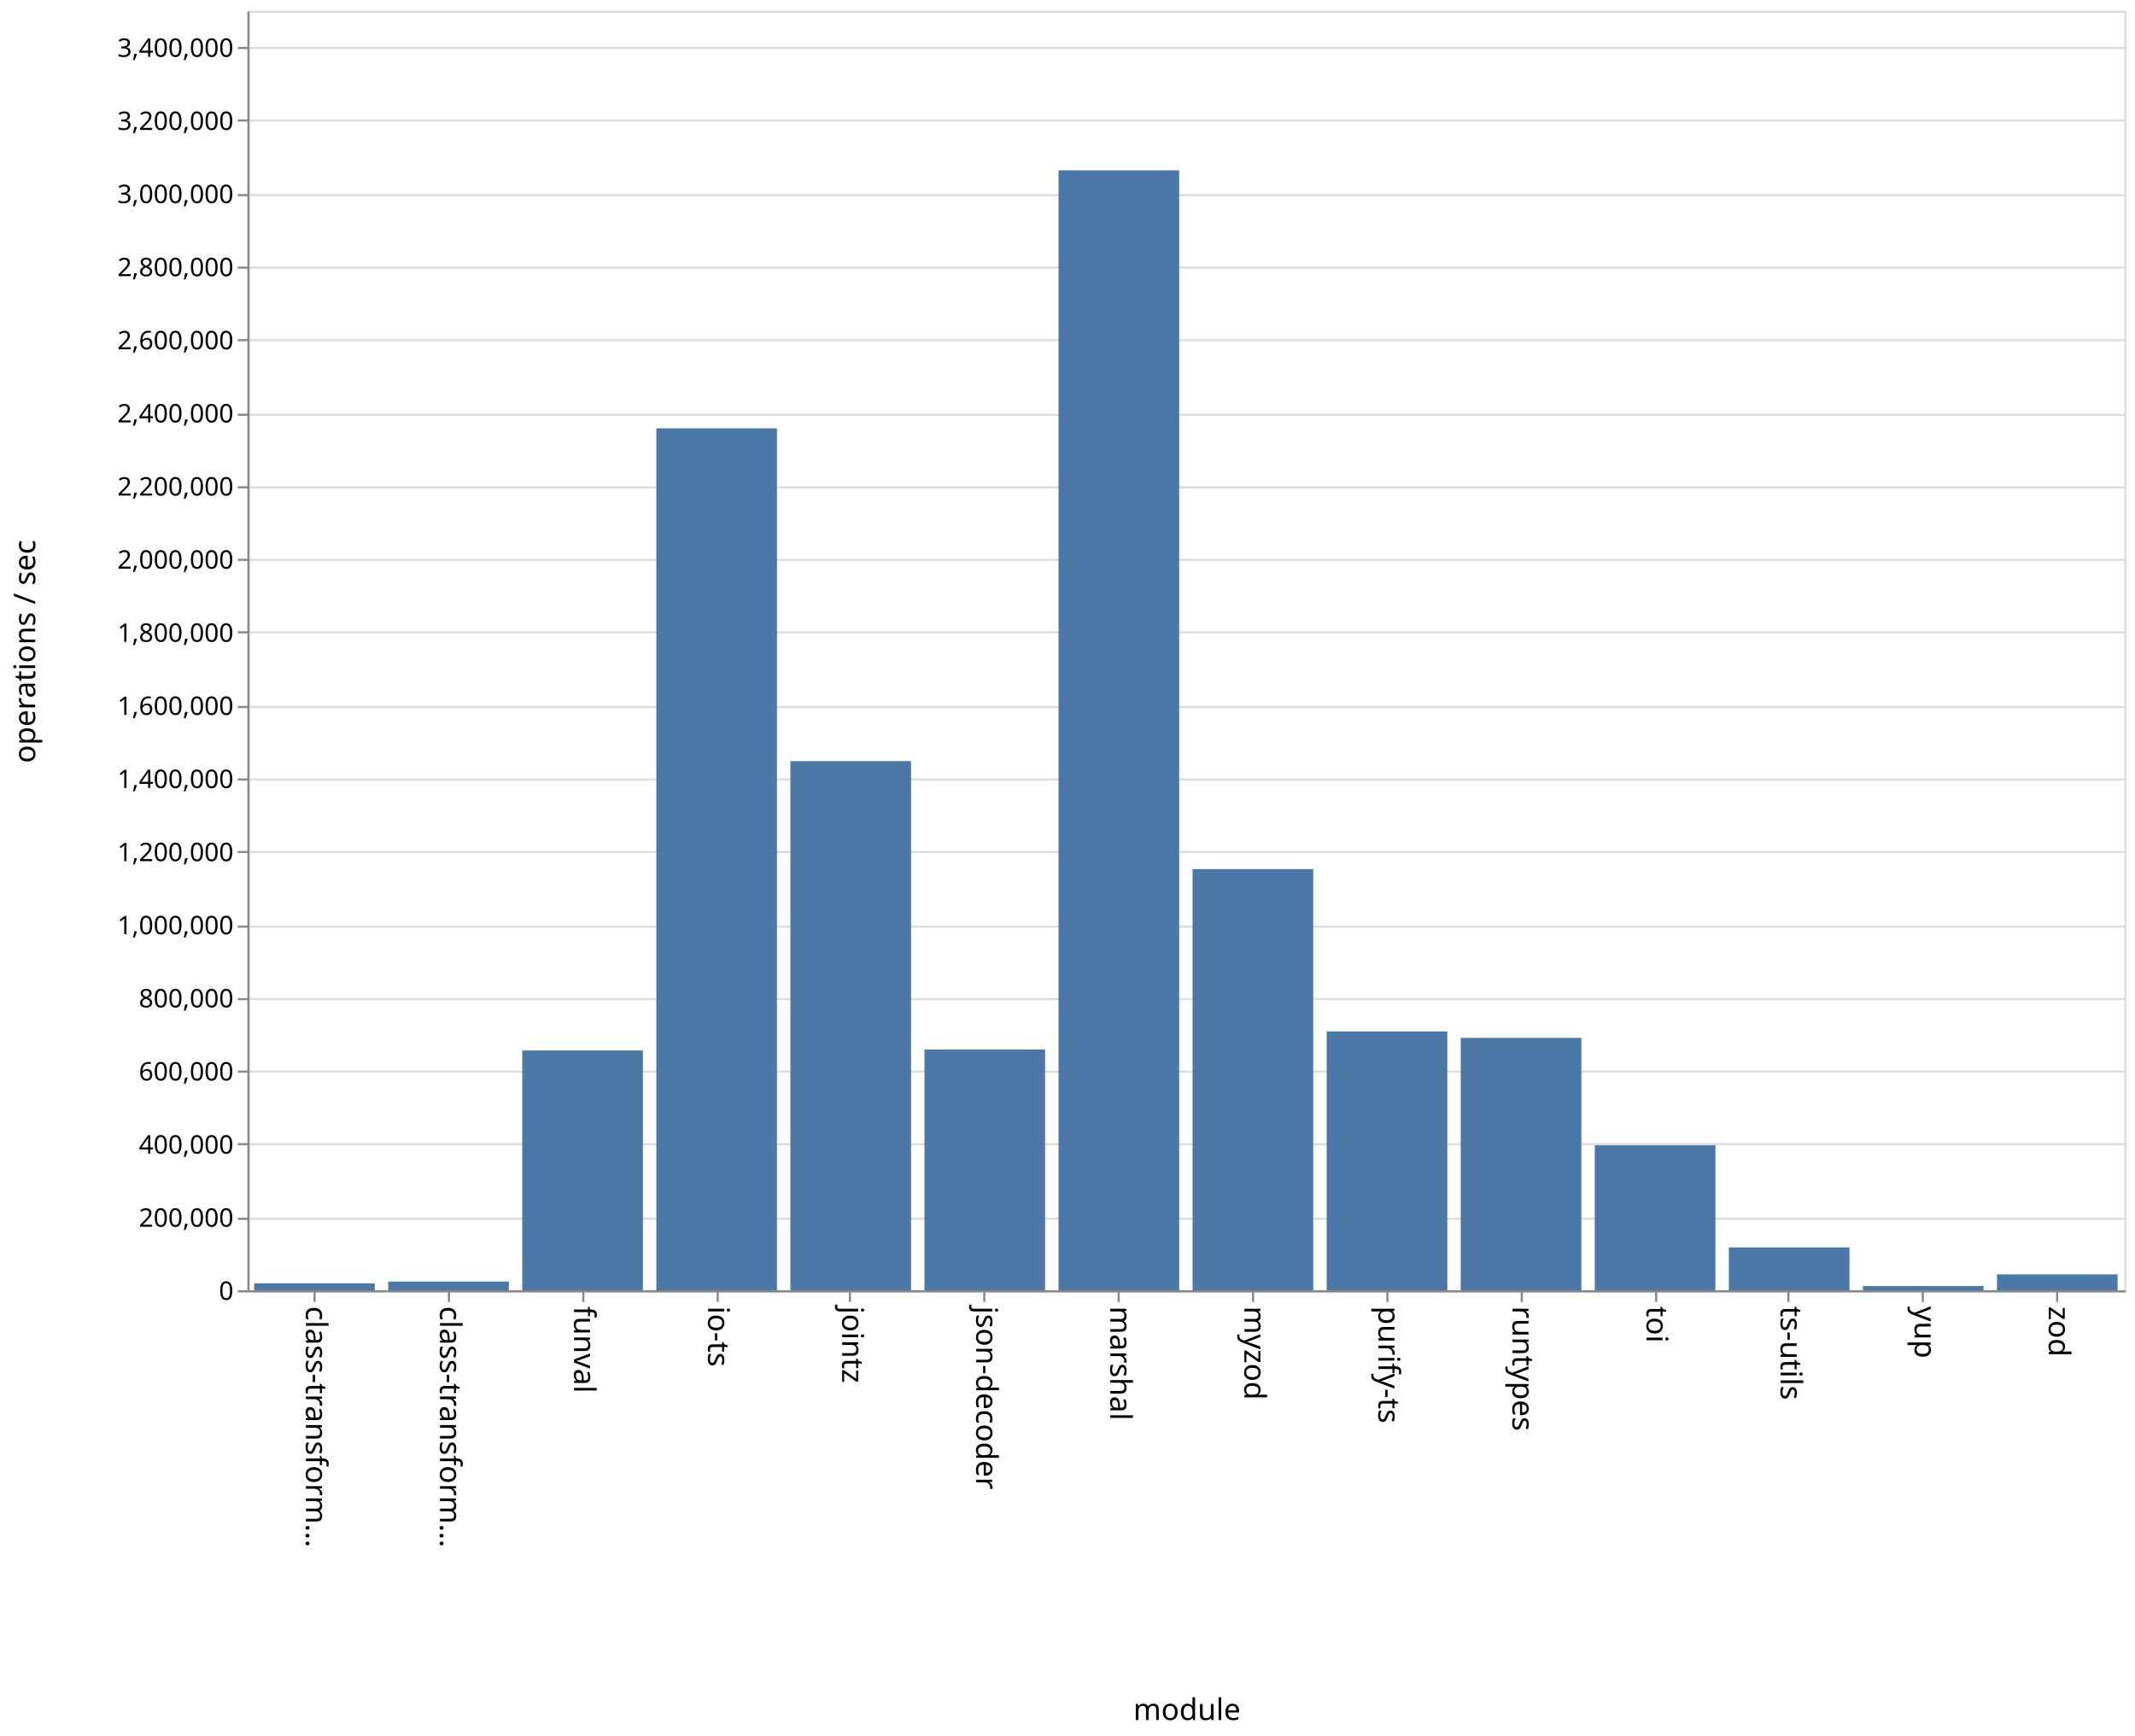
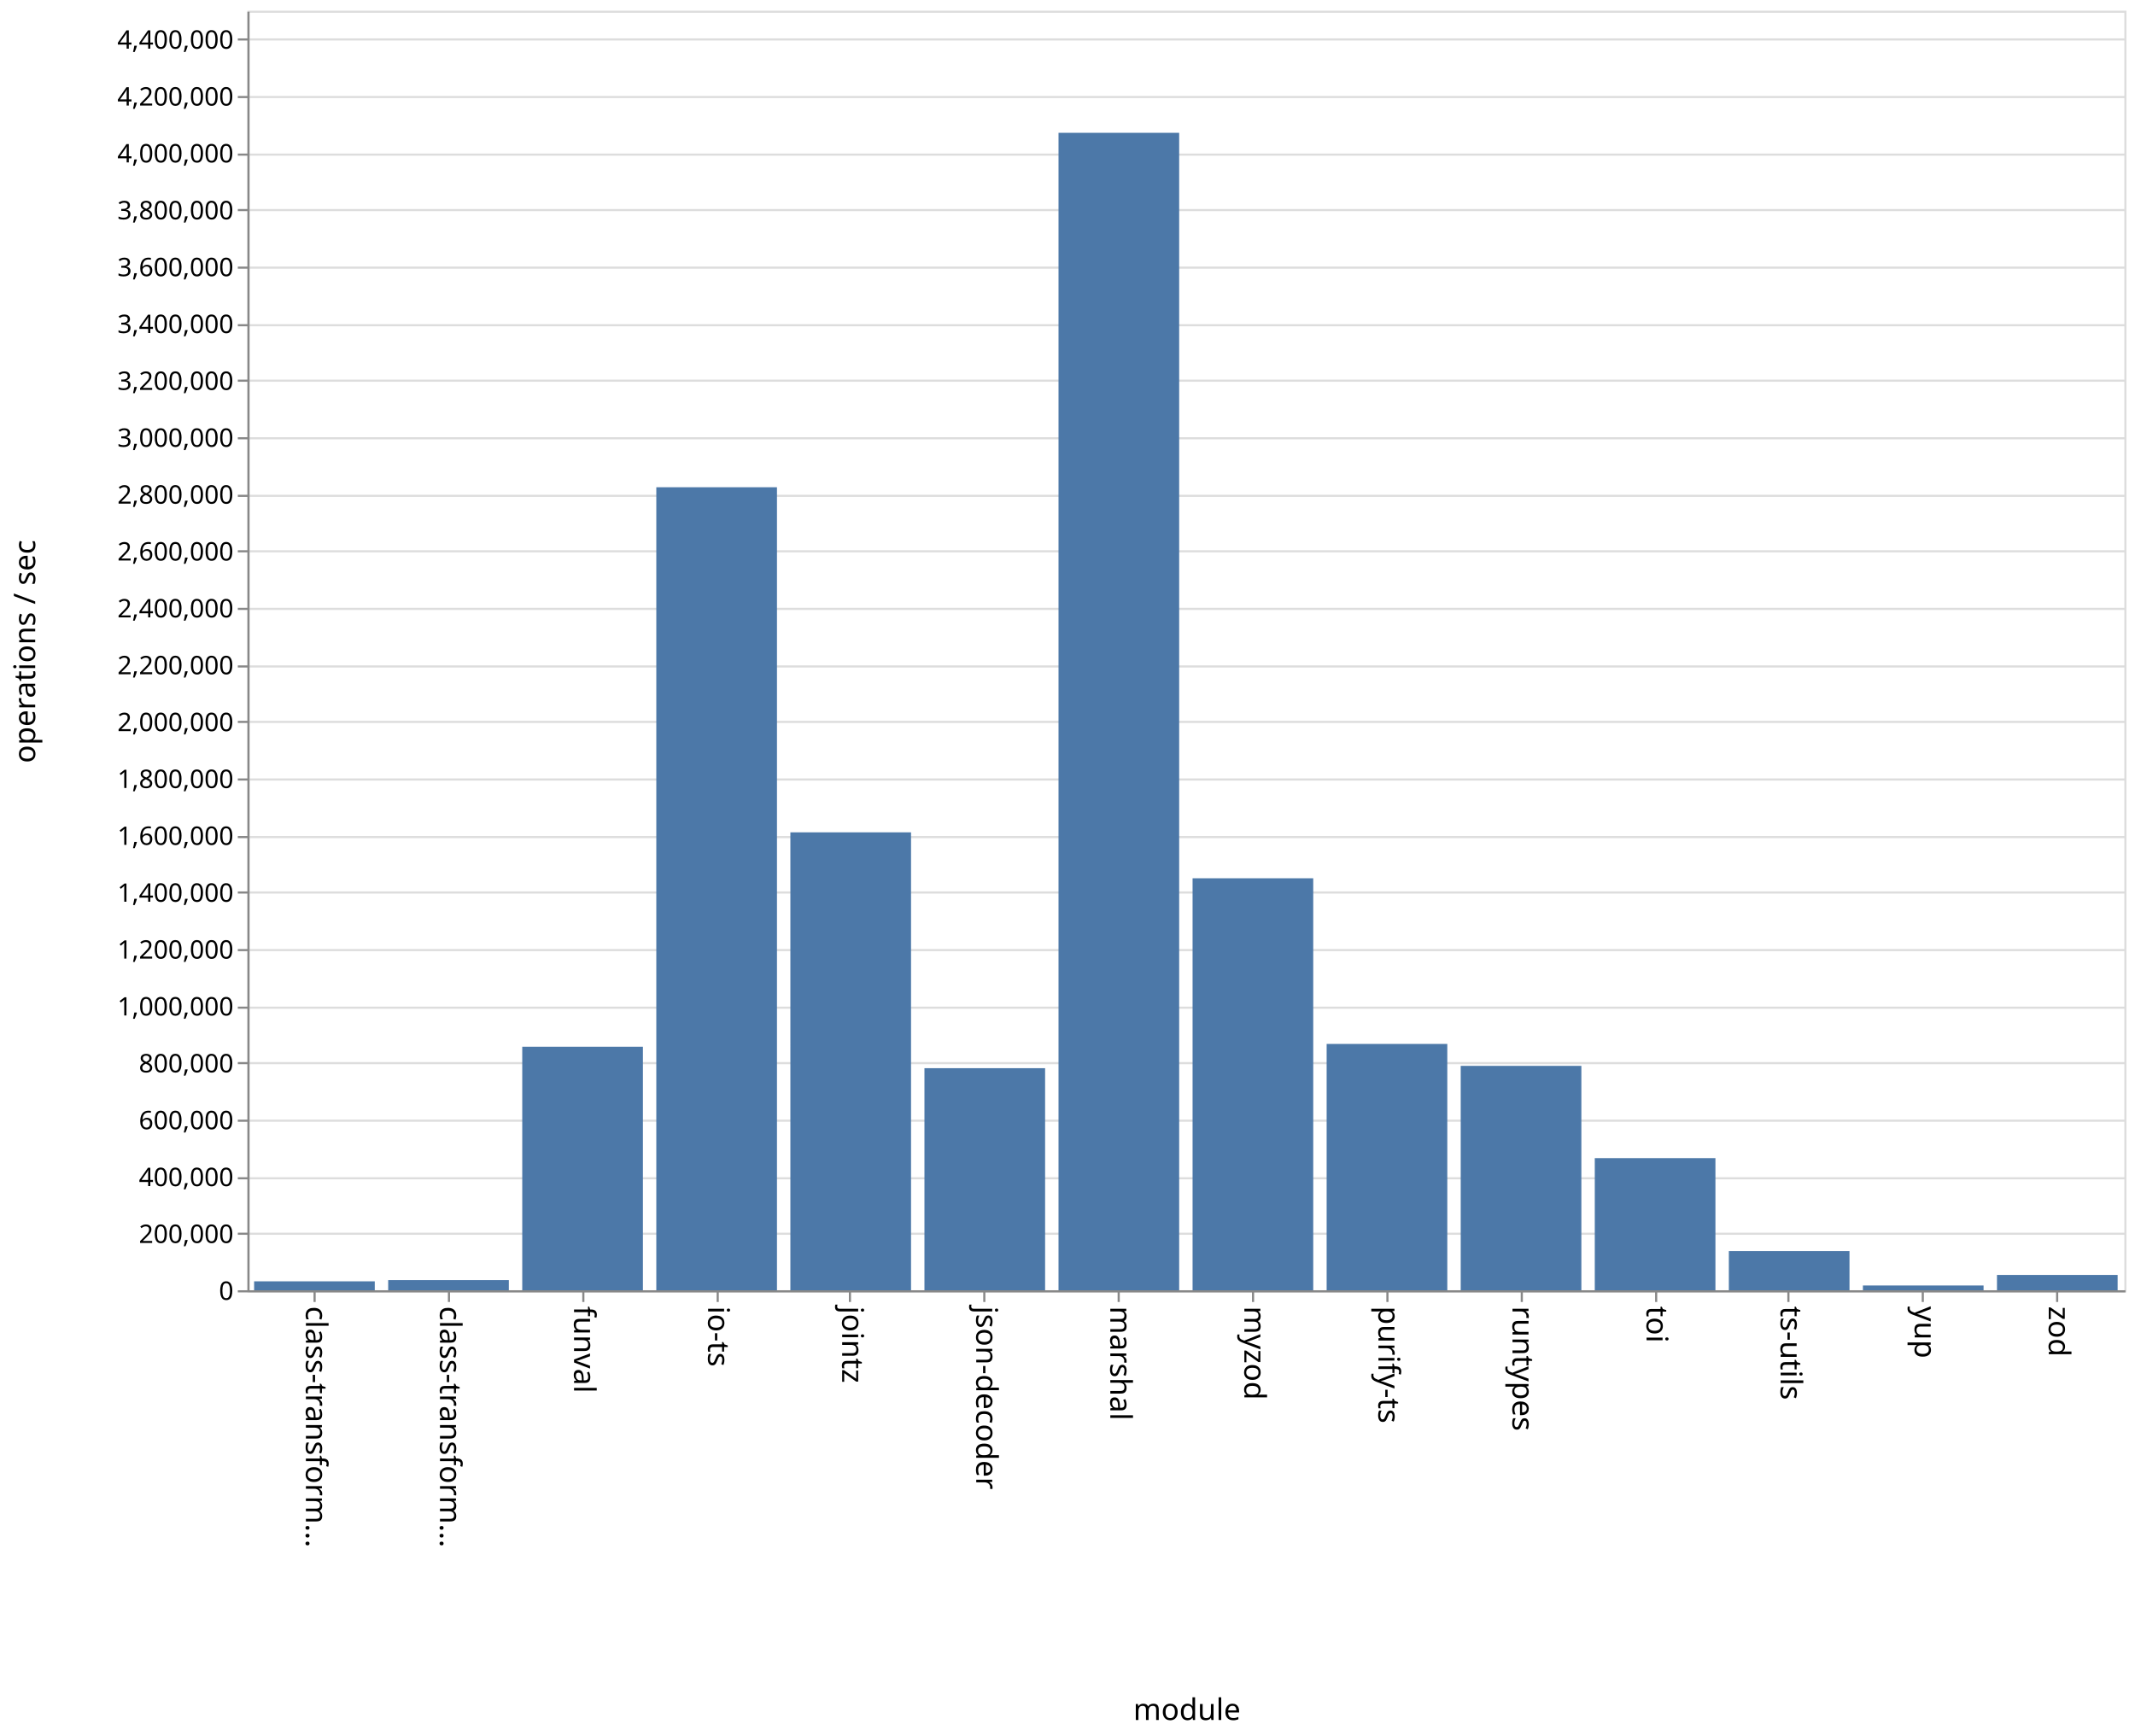
<svg xmlns="http://www.w3.org/2000/svg" class="marks" width="1001" height="814">
  <path fill="#fff" d="M0 0h1001v814H0z" />
  <g class="mark-group role-frame root" aria-roledescription="group mark container">
    <path class="background" aria-hidden="true" d="M116.5 5.5h880v600h-880z" fill="none" stroke="#ddd" />
-     <g class="mark-group role-axis" aria-roledescription="axis" aria-label="Y-axis for a linear scale with values from 0 to 3,500,000">
+     <g class="mark-group role-axis" aria-roledescription="axis" aria-label="Y-axis for a linear scale with values from 0 to 4,500,000">
      <path class="background" aria-hidden="true" d="M116.5 5.5z" pointer-events="none" fill="none" />
      <g class="mark-rule role-axis-grid" pointer-events="none" fill="none" stroke="#ddd">
-         <path d="M116.5 605.5h880M116.5 571.5h880M116.5 536.5h880M116.5 502.5h880M116.5 468.5h880M116.5 434.5h880M116.5 399.5h880M116.5 365.5h880M116.5 331.5h880M116.5 296.5h880M116.5 262.5h880M116.5 228.5h880M116.5 194.5h880M116.5 159.5h880M116.5 125.5h880M116.5 91.5h880M116.5 56.5h880M116.5 22.5h880" />
+         <path d="M116.5 605.5h880M116.5 578.5h880M116.5 552.5h880M116.5 525.5h880M116.5 498.5h880M116.5 472.5h880M116.5 445.5h880M116.5 418.5h880M116.5 392.5h880M116.5 365.5h880M116.5 338.5h880M116.5 312.5h880M116.5 285.5h880M116.5 258.5h880M116.5 232.5h880M116.5 205.5h880M116.5 178.5h880M116.5 152.5h880M116.5 125.5h880M116.5 98.5h880M116.5 72.5h880M116.5 45.5h880M116.5 18.5h880" />
      </g>
    </g>
    <g class="mark-group role-axis" aria-roledescription="axis" aria-label="X-axis titled 'module' for a discrete scale with 14 values: class-transformer-validator-async, class-transformer-validator-sync, funval, io-ts, jointz, ending with zod">
      <path class="background" aria-hidden="true" d="M116.5 605.5z" pointer-events="none" fill="none" />
      <g class="mark-rule role-axis-tick" pointer-events="none" fill="none" stroke="#888">
        <path d="M147.5 605.5v5M210.5 605.5v5M273.5 605.5v5M336.5 605.5v5M398.5 605.5v5M461.5 605.5v5M524.5 605.5v5M587.5 605.5v5M650.5 605.5v5M713.5 605.5v5M776.5 605.5v5M838.5 605.5v5M901.5 605.5v5M964.5 605.5v5" />
      </g>
      <g class="mark-text role-axis-label" pointer-events="none" font-family="sans-serif" font-size="14">
        <text transform="rotate(90 -234.536 377.964)">
                    class-transform…
                </text>
        <text transform="rotate(90 -203.107 409.393)">
                    class-transform…
                </text>
        <text transform="rotate(90 -171.679 440.821)">
                    funval
                </text>
        <text transform="rotate(90 -140.25 472.25)">
                    io-ts
                </text>
        <text transform="rotate(90 -108.821 503.679)">
                    jointz
                </text>
        <text transform="rotate(90 -77.393 535.107)">
                    json-decoder
                </text>
        <text transform="rotate(90 -45.964 566.536)">
                    marshal
                </text>
        <text transform="rotate(90 -14.536 597.964)">
                    myzod
                </text>
        <text transform="rotate(90 16.893 629.393)">
                    purify-ts
                </text>
        <text transform="rotate(90 48.321 660.821)">
                    runtypes
                </text>
        <text transform="rotate(90 79.75 692.25)">
                    toi
                </text>
        <text transform="rotate(90 111.179 723.679)">
                    ts-utils
                </text>
        <text transform="rotate(90 142.607 755.107)">
                    yup
                </text>
        <text transform="rotate(90 174.036 786.536)">
                    zod
                </text>
      </g>
      <path fill="none" stroke="#888" d="M116.5 605.5h880" pointer-events="none" />
      <text text-anchor="middle" transform="translate(556.5 806.5)" font-family="sans-serif" font-size="14" font-weight="400" pointer-events="none">
                module
            </text>
    </g>
-     <g class="mark-group role-axis" aria-roledescription="axis" aria-label="Y-axis titled 'operations / sec' for a linear scale with values from 0 to 3,500,000">
+     <g class="mark-group role-axis" aria-roledescription="axis" aria-label="Y-axis titled 'operations / sec' for a linear scale with values from 0 to 4,500,000">
      <path class="background" aria-hidden="true" d="M116.5 5.5z" pointer-events="none" fill="none" />
      <g class="mark-rule role-axis-tick" pointer-events="none" fill="none" stroke="#888">
-         <path d="M116.5 605.5h-5M116.5 571.5h-5M116.5 536.5h-5M116.5 502.5h-5M116.5 468.5h-5M116.5 434.5h-5M116.5 399.5h-5M116.5 365.5h-5M116.5 331.5h-5M116.5 296.5h-5M116.5 262.5h-5M116.5 228.5h-5M116.5 194.5h-5M116.5 159.5h-5M116.5 125.5h-5M116.5 91.5h-5M116.5 56.5h-5M116.5 22.5h-5" />
+         <path d="M116.5 605.5h-5M116.5 578.5h-5M116.5 552.5h-5M116.5 525.5h-5M116.5 498.5h-5M116.5 472.5h-5M116.5 445.5h-5M116.5 418.5h-5M116.5 392.5h-5M116.5 365.5h-5M116.5 338.5h-5M116.5 312.5h-5M116.5 285.5h-5M116.5 258.5h-5M116.5 232.5h-5M116.5 205.5h-5M116.5 178.5h-5M116.5 152.5h-5M116.5 125.5h-5M116.5 98.5h-5M116.5 72.5h-5M116.5 45.5h-5M116.5 18.5h-5" />
      </g>
      <g class="mark-text role-axis-label" pointer-events="none" text-anchor="end" font-family="sans-serif" font-size="12">
        <text transform="translate(109.5 609.5)">
                    0
                </text>
-         <text transform="translate(109.5 575.214)">
+         <text transform="translate(109.5 582.833)">
                    200,000
                </text>
-         <text transform="translate(109.5 540.929)">
+         <text transform="translate(109.5 556.167)">
                    400,000
                </text>
-         <text transform="translate(109.5 506.643)">
+         <text transform="translate(109.5 529.5)">
                    600,000
                </text>
-         <text transform="translate(109.5 472.357)">
+         <text transform="translate(109.5 502.833)">
                    800,000
                </text>
-         <text transform="translate(109.5 438.071)">
+         <text transform="translate(109.5 476.167)">
                    1,000,000
                </text>
-         <text transform="translate(109.5 403.786)">
+         <text transform="translate(109.5 449.5)">
                    1,200,000
                </text>
-         <text transform="translate(109.5 369.5)">
+         <text transform="translate(109.5 422.833)">
                    1,400,000
                </text>
-         <text transform="translate(109.5 335.214)">
+         <text transform="translate(109.5 396.167)">
                    1,600,000
                </text>
-         <text transform="translate(109.5 300.929)">
+         <text transform="translate(109.5 369.5)">
                    1,800,000
                </text>
-         <text transform="translate(109.5 266.643)">
+         <text transform="translate(109.5 342.833)">
                    2,000,000
                </text>
-         <text transform="translate(109.5 232.357)">
+         <text transform="translate(109.5 316.167)">
                    2,200,000
                </text>
-         <text transform="translate(109.5 198.071)">
+         <text transform="translate(109.5 289.5)">
                    2,400,000
                </text>
-         <text transform="translate(109.5 163.786)">
+         <text transform="translate(109.5 262.833)">
                    2,600,000
                </text>
-         <text transform="translate(109.5 129.5)">
+         <text transform="translate(109.5 236.167)">
                    2,800,000
                </text>
-         <text transform="translate(109.5 95.214)">
+         <text transform="translate(109.5 209.5)">
                    3,000,000
                </text>
-         <text transform="translate(109.5 60.929)">
+         <text transform="translate(109.5 182.833)">
                    3,200,000
                </text>
-         <text transform="translate(109.5 26.643)">
+         <text transform="translate(109.5 156.167)">
                    3,400,000
+                 </text>
+         <text transform="translate(109.5 129.5)">
+                     3,600,000
+                 </text>
+         <text transform="translate(109.5 102.833)">
+                     3,800,000
+                 </text>
+         <text transform="translate(109.5 76.167)">
+                     4,000,000
+                 </text>
+         <text transform="translate(109.5 49.5)">
+                     4,200,000
+                 </text>
+         <text transform="translate(109.5 22.833)">
+                     4,400,000
                </text>
      </g>
      <path fill="none" stroke="#888" d="M116.5 605.5V5.5" pointer-events="none" />
      <text text-anchor="middle" transform="rotate(-90 161 144.5)" font-family="sans-serif" font-size="14" font-weight="400" pointer-events="none">
                operations / sec
            </text>
    </g>
    <g class="mark-rect role-mark marks" aria-roledescription="rect mark container" fill="#4c78a8">
-       <path d="M119.143 601.786h56.571V605h-56.571zM182 600.924h56.571V605H182zM244.857 492.58h56.572V605h-56.572zM307.714 200.853h56.572V605h-56.572zM370.571 356.893h56.572V605H370.57zM433.429 492.121H490V605h-56.571zM496.286 79.853h56.571V605h-56.571zM559.143 407.515h56.571V605h-56.571zM622 483.624h56.571V605H622zM684.857 486.651h56.572V605h-56.572zM747.714 537.027h56.572V605h-56.572zM810.571 584.9h56.572V605H810.57zM873.429 603.017H930V605h-56.571zM936.286 597.544h56.571V605h-56.571z" />
+       <path d="M119.143 600.824h56.571V605h-56.571zM182 600.238h56.571V605H182zM244.857 490.814h56.572V605h-56.572zM307.714 228.463h56.572V605h-56.572zM370.571 390.284h56.572V605H370.57zM433.429 500.873H490V605h-56.571zM496.286 62.284h56.571V605h-56.571zM559.143 411.835h56.571V605h-56.571zM622 489.498h56.571V605H622zM684.857 499.766h56.572V605h-56.572zM747.714 543.06h56.572V605h-56.572zM810.571 586.6h56.572V605H810.57zM873.429 602.76H930V605h-56.571zM936.286 597.82h56.571V605h-56.571z" />
    </g>
  </g>
</svg>
